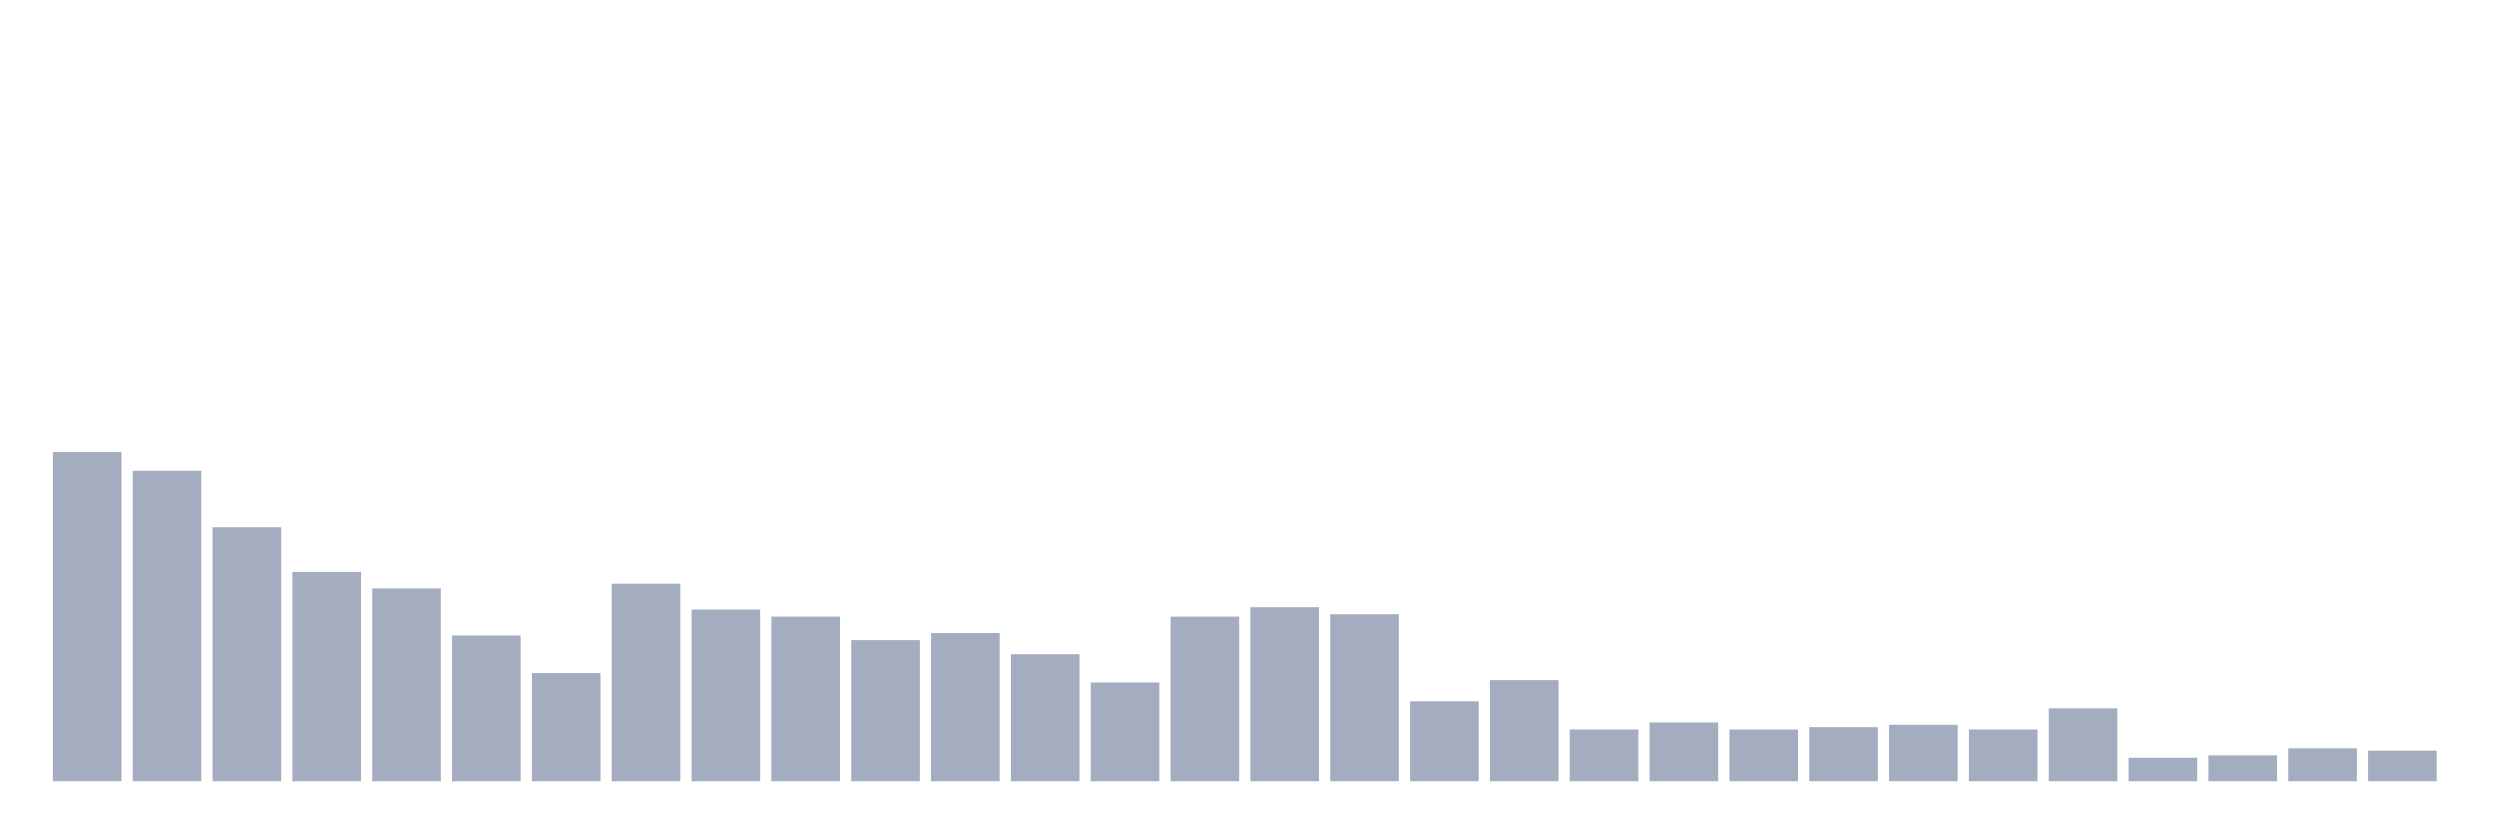
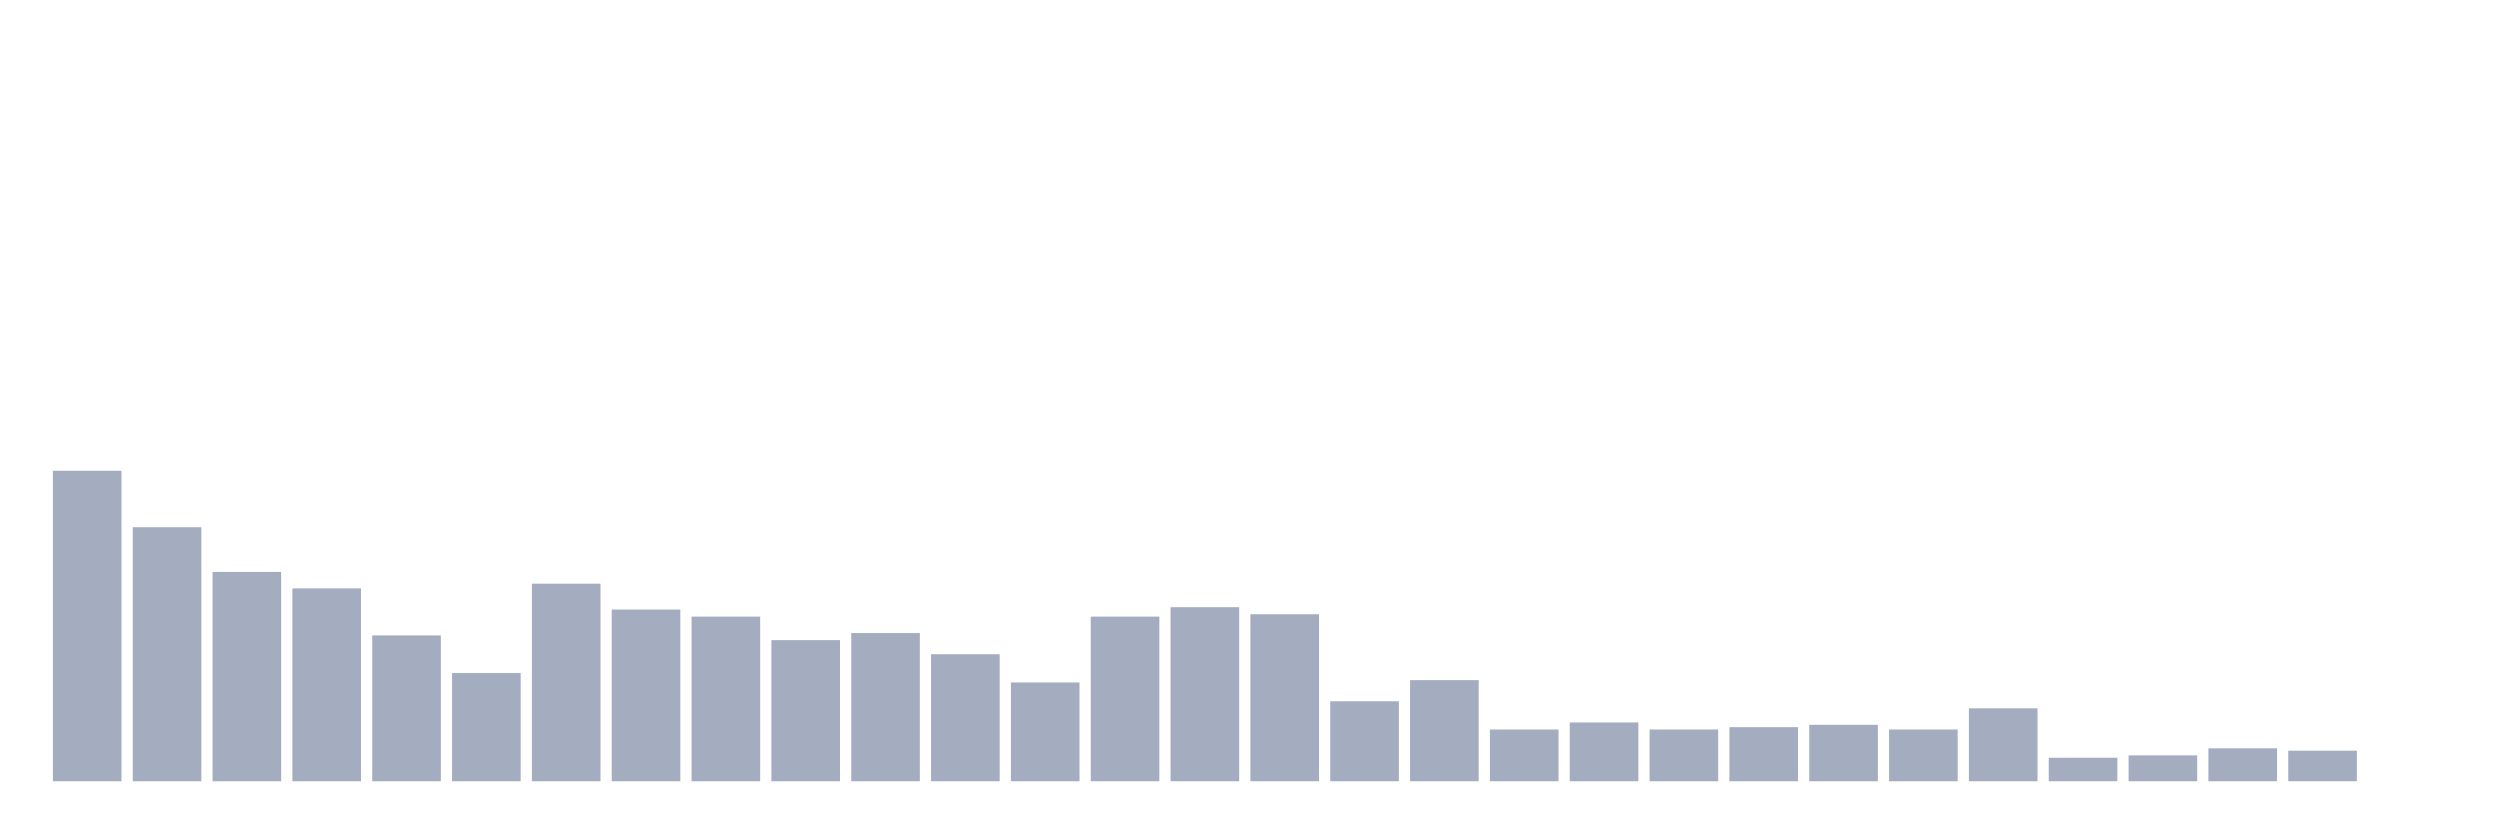
<svg xmlns="http://www.w3.org/2000/svg" viewBox="0 0 480 160">
  <g transform="translate(10,10)">
-     <rect class="bar" x="0.153" width="13.175" y="76.774" height="63.226" fill="rgb(164,173,192)" />
-     <rect class="bar" x="15.482" width="13.175" y="80.387" height="59.613" fill="rgb(164,173,192)" />
-     <rect class="bar" x="30.81" width="13.175" y="91.226" height="48.774" fill="rgb(164,173,192)" />
-     <rect class="bar" x="46.138" width="13.175" y="99.806" height="40.194" fill="rgb(164,173,192)" />
-     <rect class="bar" x="61.466" width="13.175" y="102.968" height="37.032" fill="rgb(164,173,192)" />
-     <rect class="bar" x="76.794" width="13.175" y="112" height="28" fill="rgb(164,173,192)" />
-     <rect class="bar" x="92.123" width="13.175" y="119.226" height="20.774" fill="rgb(164,173,192)" />
-     <rect class="bar" x="107.451" width="13.175" y="102.065" height="37.935" fill="rgb(164,173,192)" />
-     <rect class="bar" x="122.779" width="13.175" y="107.032" height="32.968" fill="rgb(164,173,192)" />
-     <rect class="bar" x="138.107" width="13.175" y="108.387" height="31.613" fill="rgb(164,173,192)" />
-     <rect class="bar" x="153.436" width="13.175" y="112.903" height="27.097" fill="rgb(164,173,192)" />
-     <rect class="bar" x="168.764" width="13.175" y="111.548" height="28.452" fill="rgb(164,173,192)" />
-     <rect class="bar" x="184.092" width="13.175" y="115.613" height="24.387" fill="rgb(164,173,192)" />
-     <rect class="bar" x="199.42" width="13.175" y="121.032" height="18.968" fill="rgb(164,173,192)" />
-     <rect class="bar" x="214.748" width="13.175" y="108.387" height="31.613" fill="rgb(164,173,192)" />
-     <rect class="bar" x="230.077" width="13.175" y="106.581" height="33.419" fill="rgb(164,173,192)" />
-     <rect class="bar" x="245.405" width="13.175" y="107.935" height="32.065" fill="rgb(164,173,192)" />
-     <rect class="bar" x="260.733" width="13.175" y="124.645" height="15.355" fill="rgb(164,173,192)" />
-     <rect class="bar" x="276.061" width="13.175" y="120.581" height="19.419" fill="rgb(164,173,192)" />
-     <rect class="bar" x="291.39" width="13.175" y="130.065" height="9.935" fill="rgb(164,173,192)" />
-     <rect class="bar" x="306.718" width="13.175" y="128.71" height="11.29" fill="rgb(164,173,192)" />
-     <rect class="bar" x="322.046" width="13.175" y="130.065" height="9.935" fill="rgb(164,173,192)" />
-     <rect class="bar" x="337.374" width="13.175" y="129.613" height="10.387" fill="rgb(164,173,192)" />
-     <rect class="bar" x="352.702" width="13.175" y="129.161" height="10.839" fill="rgb(164,173,192)" />
-     <rect class="bar" x="368.031" width="13.175" y="130.065" height="9.935" fill="rgb(164,173,192)" />
-     <rect class="bar" x="383.359" width="13.175" y="126" height="14" fill="rgb(164,173,192)" />
-     <rect class="bar" x="398.687" width="13.175" y="135.484" height="4.516" fill="rgb(164,173,192)" />
-     <rect class="bar" x="414.015" width="13.175" y="135.032" height="4.968" fill="rgb(164,173,192)" />
-     <rect class="bar" x="429.344" width="13.175" y="133.677" height="6.323" fill="rgb(164,173,192)" />
-     <rect class="bar" x="444.672" width="13.175" y="134.129" height="5.871" fill="rgb(164,173,192)" />
+     <rect class="bar" x="0.153" width="13.175" y="80.387" height="59.613" fill="rgb(164,173,192)" />
+     <rect class="bar" x="15.482" width="13.175" y="91.226" height="48.774" fill="rgb(164,173,192)" />
+     <rect class="bar" x="30.81" width="13.175" y="99.806" height="40.194" fill="rgb(164,173,192)" />
+     <rect class="bar" x="46.138" width="13.175" y="102.968" height="37.032" fill="rgb(164,173,192)" />
+     <rect class="bar" x="61.466" width="13.175" y="112" height="28" fill="rgb(164,173,192)" />
+     <rect class="bar" x="76.794" width="13.175" y="119.226" height="20.774" fill="rgb(164,173,192)" />
+     <rect class="bar" x="92.123" width="13.175" y="102.065" height="37.935" fill="rgb(164,173,192)" />
+     <rect class="bar" x="107.451" width="13.175" y="107.032" height="32.968" fill="rgb(164,173,192)" />
+     <rect class="bar" x="122.779" width="13.175" y="108.387" height="31.613" fill="rgb(164,173,192)" />
+     <rect class="bar" x="138.107" width="13.175" y="112.903" height="27.097" fill="rgb(164,173,192)" />
+     <rect class="bar" x="153.436" width="13.175" y="111.548" height="28.452" fill="rgb(164,173,192)" />
+     <rect class="bar" x="168.764" width="13.175" y="115.613" height="24.387" fill="rgb(164,173,192)" />
+     <rect class="bar" x="184.092" width="13.175" y="121.032" height="18.968" fill="rgb(164,173,192)" />
+     <rect class="bar" x="199.42" width="13.175" y="108.387" height="31.613" fill="rgb(164,173,192)" />
+     <rect class="bar" x="214.748" width="13.175" y="106.581" height="33.419" fill="rgb(164,173,192)" />
+     <rect class="bar" x="230.077" width="13.175" y="107.935" height="32.065" fill="rgb(164,173,192)" />
+     <rect class="bar" x="245.405" width="13.175" y="124.645" height="15.355" fill="rgb(164,173,192)" />
+     <rect class="bar" x="260.733" width="13.175" y="120.581" height="19.419" fill="rgb(164,173,192)" />
+     <rect class="bar" x="276.061" width="13.175" y="130.065" height="9.935" fill="rgb(164,173,192)" />
+     <rect class="bar" x="291.39" width="13.175" y="128.71" height="11.29" fill="rgb(164,173,192)" />
+     <rect class="bar" x="306.718" width="13.175" y="130.065" height="9.935" fill="rgb(164,173,192)" />
+     <rect class="bar" x="322.046" width="13.175" y="129.613" height="10.387" fill="rgb(164,173,192)" />
+     <rect class="bar" x="337.374" width="13.175" y="129.161" height="10.839" fill="rgb(164,173,192)" />
+     <rect class="bar" x="352.702" width="13.175" y="130.065" height="9.935" fill="rgb(164,173,192)" />
+     <rect class="bar" x="368.031" width="13.175" y="126" height="14" fill="rgb(164,173,192)" />
+     <rect class="bar" x="383.359" width="13.175" y="135.484" height="4.516" fill="rgb(164,173,192)" />
+     <rect class="bar" x="398.687" width="13.175" y="135.032" height="4.968" fill="rgb(164,173,192)" />
+     <rect class="bar" x="414.015" width="13.175" y="133.677" height="6.323" fill="rgb(164,173,192)" />
+     <rect class="bar" x="429.344" width="13.175" y="134.129" height="5.871" fill="rgb(164,173,192)" />
+     <rect class="bar" x="444.672" width="13.175" y="140" height="0" fill="rgb(164,173,192)" />
  </g>
</svg>
